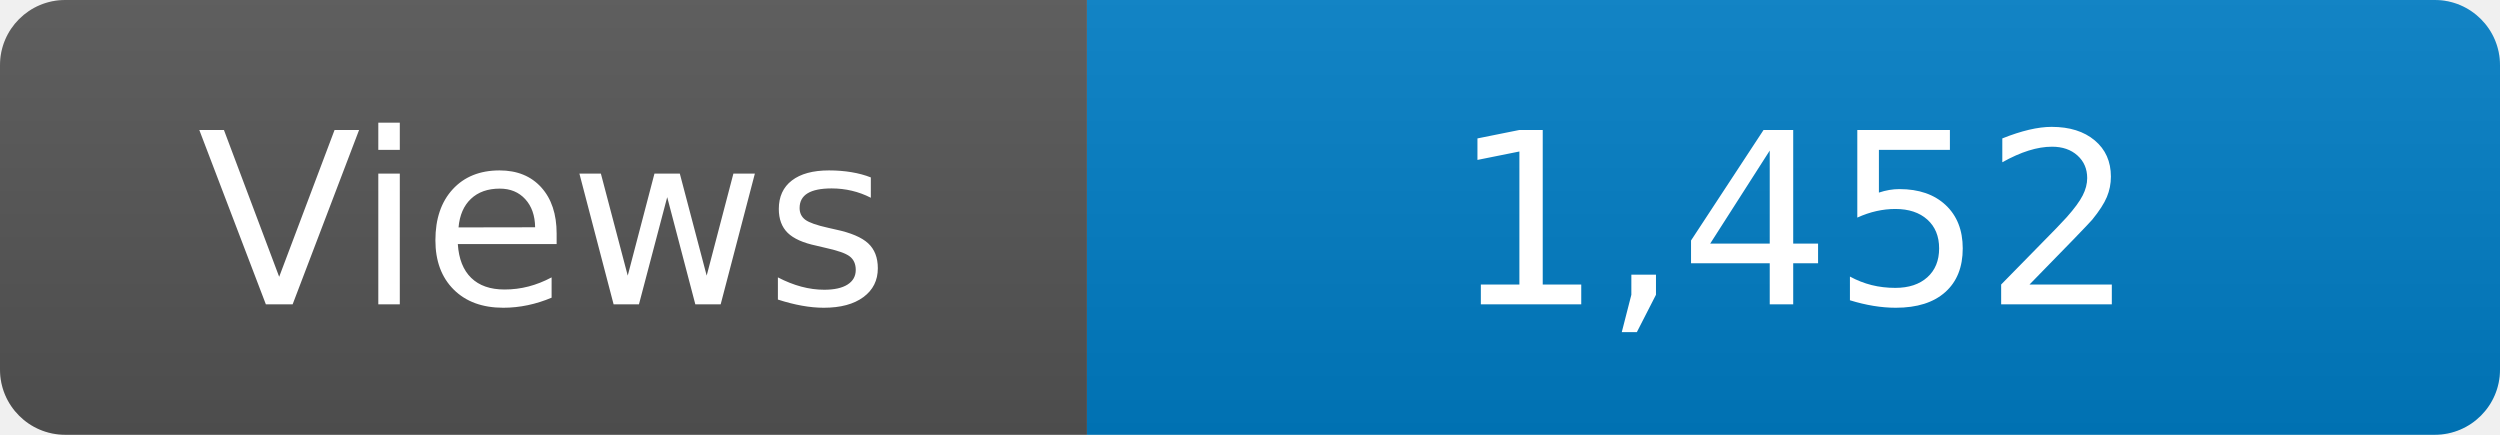
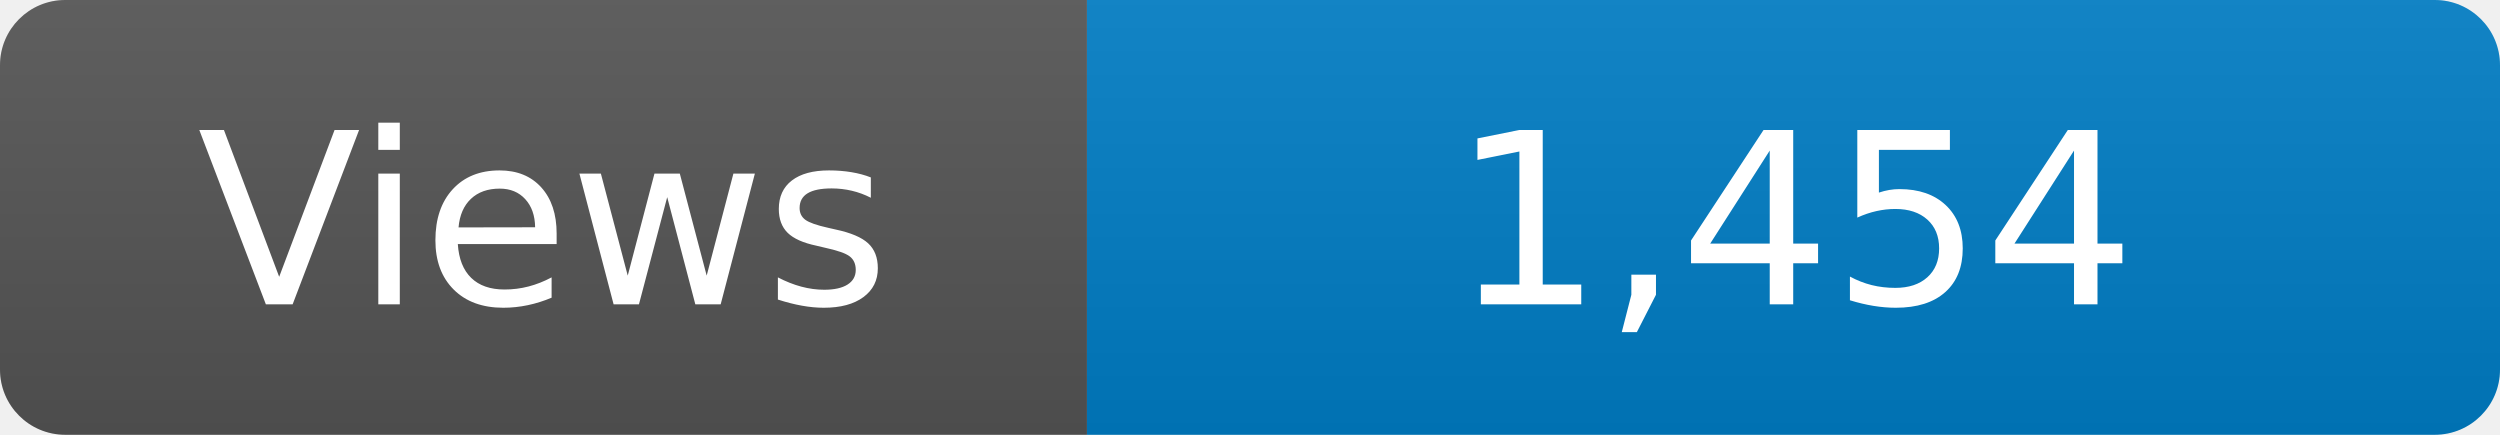
<svg xmlns="http://www.w3.org/2000/svg" width="115" height="20" role="img" aria-label="Maintained?: yes">
  <linearGradient id="s" x2="0" y2="100%">
    <stop offset="0" stop-color="#bbb" stop-opacity=".1" />
    <stop offset="1" stop-opacity=".1" />
  </linearGradient>
  <clipPath id="r">
    <rect width="115" height="20" rx="3" fill="#fff" />
  </clipPath>
  <g clip-path="url(#r)">
    <rect width="50" height="20" fill="#555" />
    <rect x="50" width="160" height="20" fill="#007ec6" />
    <rect width="115" height="20" fill="url(#s)" />
  </g>
  <g fill="#fff" text-anchor="middle" font-family="Verdana,Geneva,DejaVu Sans,sans-serif" font-size="110">
    <text x="250" y="140" transform="scale(.1)" fill="#fff">Views</text>
-     <text x="825" y="140" transform="scale(.1)" fill="#fff">1,452</text>
+     <text x="825" y="140" transform="scale(.1)" fill="#fff">1,454</text>
  </g>
</svg>
